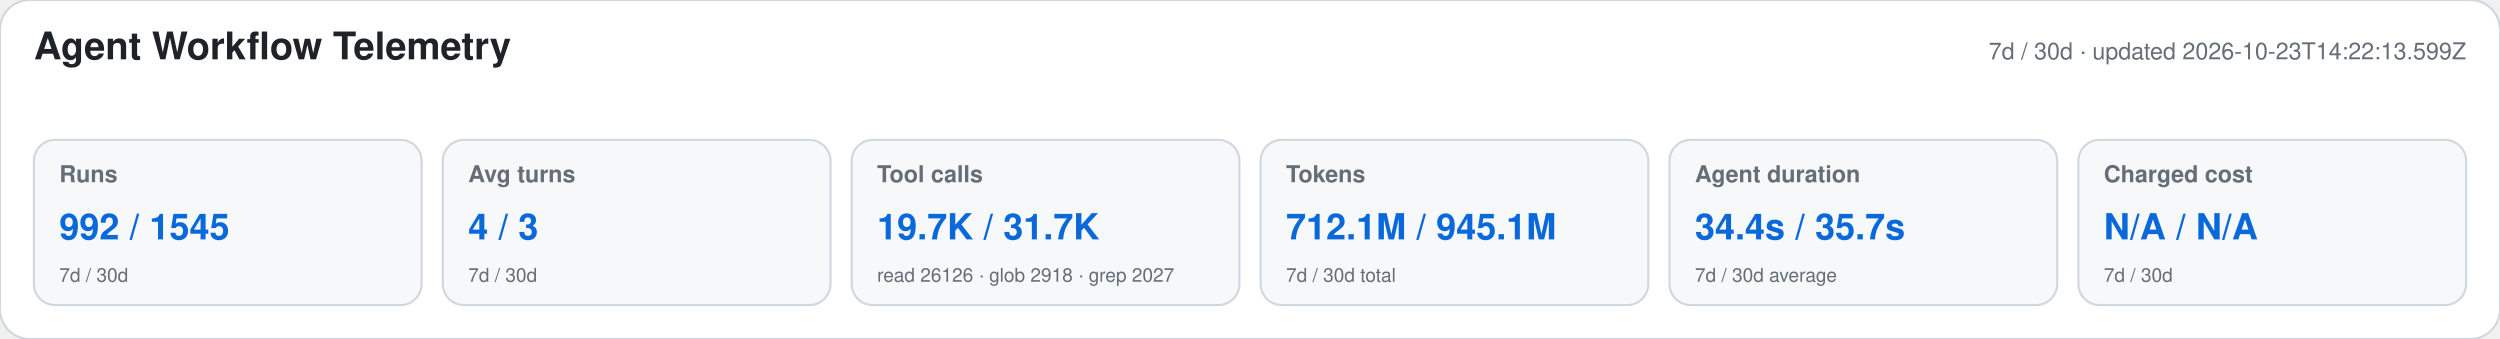
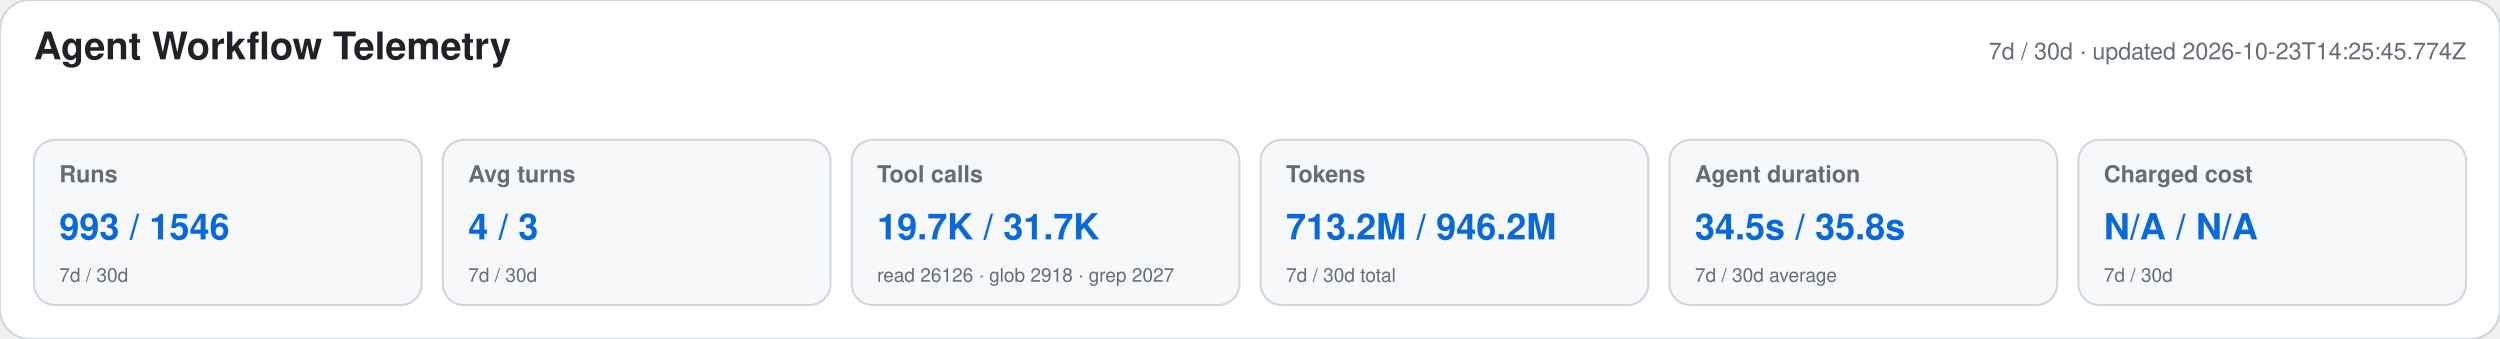
<svg xmlns="http://www.w3.org/2000/svg" width="1180" height="160" viewBox="0 0 1180 160" role="img" aria-labelledby="title desc">
  <style>text{font-family:-apple-system,BlinkMacSystemFont,"Segoe UI",Helvetica,Arial,sans-serif}.heading{font-size:18px;font-weight:650;fill:#1f2328}.meta,.label,.secondary{fill:#656d76}.meta,.label{font-size:11px}.label{font-weight:600}.primary{font-size:17px;font-weight:700;fill:#0969da}.secondary{font-size:9px}</style>
  <rect width="1180" height="160" rx="14" fill="#ffffff" stroke="#d0d7de" />
  <text x="16" y="28" class="heading">Agent Workflow Telemetry</text>
-   <text x="1164" y="28" text-anchor="end" class="meta">7d / 30d · updated 2026-10-23T14:22:13.599Z</text>
+   <text x="1164" y="28" text-anchor="end" class="meta">7d / 30d · updated 2026-10-23T14:25:45.774Z</text>
  <g>
    <rect x="16" y="66" width="183" height="78" rx="10" fill="#f6f8fa" stroke="#d0d7de" />
    <text x="28" y="86" class="label">Runs</text>
-     <text x="28" y="113" class="primary">992 / 1545</text>
+     <text x="28" y="113" class="primary">993 / 1546</text>
    <text x="28" y="133" class="secondary">7d / 30d</text>
  </g>
  <g>
    <rect x="209" y="66" width="183" height="78" rx="10" fill="#f6f8fa" stroke="#d0d7de" />
    <text x="221" y="86" class="label">Avg turns</text>
    <text x="221" y="113" class="primary">4 / 3</text>
    <text x="221" y="133" class="secondary">7d / 30d</text>
  </g>
  <g>
    <rect x="402" y="66" width="183" height="78" rx="10" fill="#f6f8fa" stroke="#d0d7de" />
    <text x="414" y="86" class="label">Tool calls</text>
    <text x="414" y="113" class="primary">19.7K / 31.7K</text>
    <text x="414" y="133" class="secondary">read 26126 · glob 2918 · grep 2027</text>
  </g>
  <g>
    <rect x="595" y="66" width="183" height="78" rx="10" fill="#f6f8fa" stroke="#d0d7de" />
    <text x="607" y="86" class="label">Tokens</text>
-     <text x="607" y="113" class="primary">712.1M / 945.1M</text>
+     <text x="607" y="113" class="primary">713.2M / 946.2M</text>
    <text x="607" y="133" class="secondary">7d / 30d total</text>
  </g>
  <g>
    <rect x="788" y="66" width="183" height="78" rx="10" fill="#f6f8fa" stroke="#d0d7de" />
    <text x="800" y="86" class="label">Agent duration</text>
-     <text x="800" y="113" class="primary">34.4s / 35.7s</text>
+     <text x="800" y="113" class="primary">34.5s / 35.8s</text>
    <text x="800" y="133" class="secondary">7d / 30d average</text>
  </g>
  <g>
    <rect x="981" y="66" width="183" height="78" rx="10" fill="#f6f8fa" stroke="#d0d7de" />
    <text x="993" y="86" class="label">Charged cost</text>
    <text x="993" y="113" class="primary">N/A / N/A</text>
    <text x="993" y="133" class="secondary">7d / 30d</text>
  </g>
</svg>
